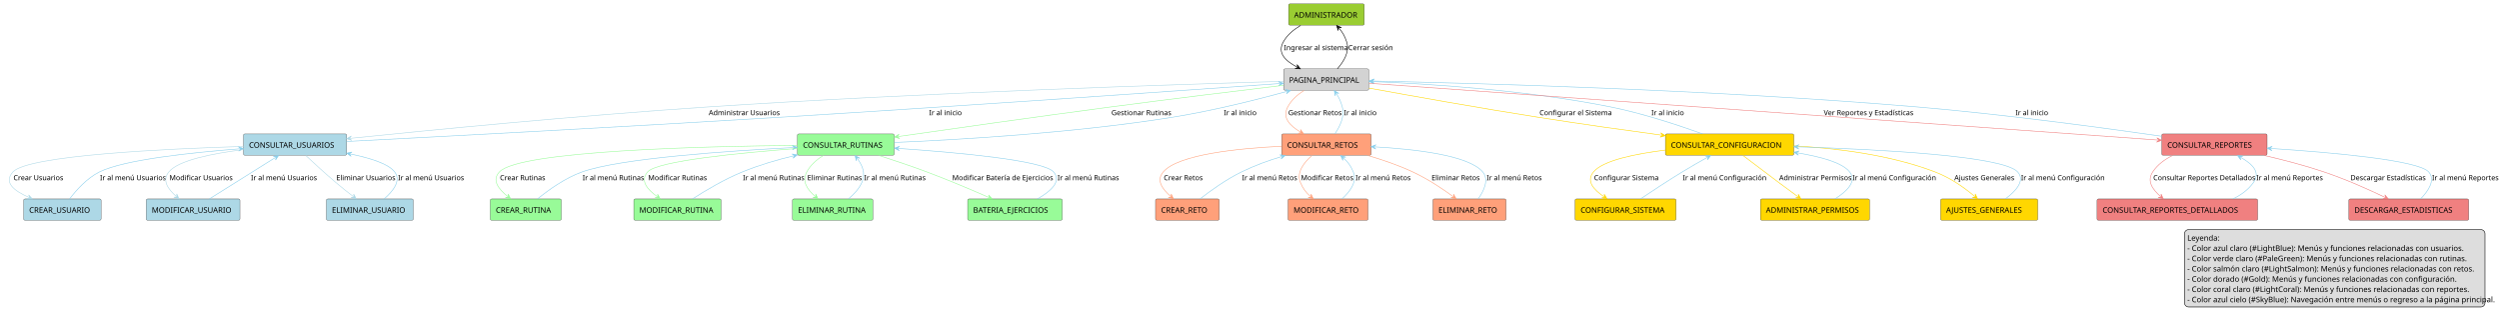
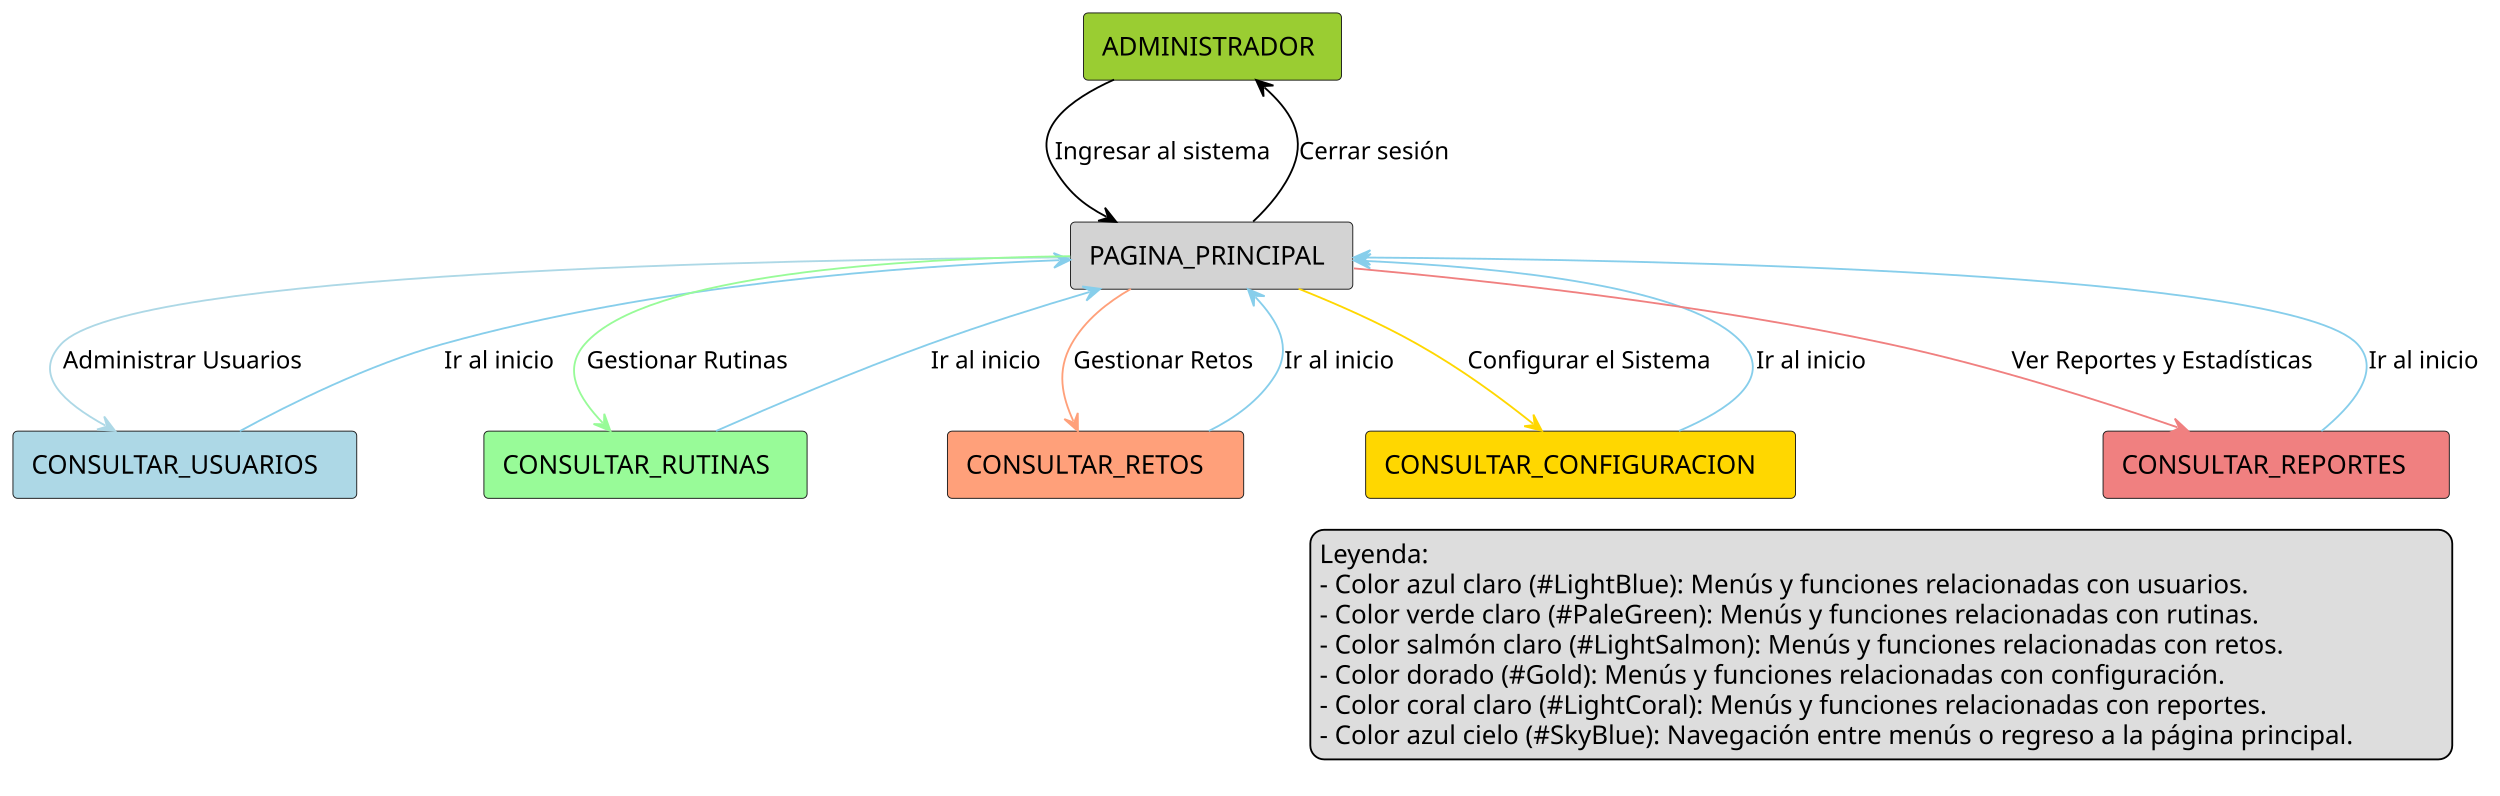
- <svg xmlns="http://www.w3.org/2000/svg" contentStyleType="text/css" height="576px" preserveAspectRatio="none" style="width:4536px;height:576px;background:#FFFFFF;" version="1.1" viewBox="0 0 4536 576" width="4536px" zoomAndPan="magnify">
+ <svg xmlns="http://www.w3.org/2000/svg" contentStyleType="text/css" height="430px" preserveAspectRatio="none" style="width:1351px;height:430px;background:#FFFFFF;" version="1.1" viewBox="0 0 1351 430" width="1351px" zoomAndPan="magnify">
  <defs />
  <g>
    <g id="elem_ADMINISTRADOR">
-       <rect fill="#9ACD32" height="38.621" rx="2.5" ry="2.5" style="stroke:#181818;stroke-width:0.5;" width="137.448" x="2338.91" y="7" />
-       <text fill="#000000" font-family="sans-serif" font-size="14" lengthAdjust="spacing" textLength="117.448" x="2348.91" y="32.107">ADMINISTRADOR</text>
+       <rect fill="#9ACD32" height="36.297" rx="2.5" ry="2.5" style="stroke:#181818;stroke-width:0.5;" width="139.438" x="585.5" y="7" />
+       <text fill="#000000" font-family="sans-serif" font-size="14" lengthAdjust="spacing" textLength="119.438" x="595.5" y="29.995">ADMINISTRADOR</text>
    </g>
    <g id="elem_PAGINA_PRINCIPAL">
-       <rect fill="#D3D3D3" height="38.621" rx="2.5" ry="2.5" style="stroke:#181818;stroke-width:0.5;" width="154.6" x="2329.91" y="125" />
-       <text fill="#000000" font-family="sans-serif" font-size="14" lengthAdjust="spacing" textLength="134.6" x="2339.91" y="150.107">PAGINA_PRINCIPAL</text>
+       <rect fill="#D3D3D3" height="36.297" rx="2.5" ry="2.5" style="stroke:#181818;stroke-width:0.5;" width="152.542" x="578.5" y="120" />
+       <text fill="#000000" font-family="sans-serif" font-size="14" lengthAdjust="spacing" textLength="132.542" x="588.5" y="142.995">PAGINA_PRINCIPAL</text>
    </g>
    <g id="elem_CONSULTAR_USUARIOS">
-       <rect fill="#ADD8E6" height="38.621" rx="2.5" ry="2.5" style="stroke:#181818;stroke-width:0.5;" width="187.255" x="441.91" y="243" />
-       <text fill="#000000" font-family="sans-serif" font-size="14" lengthAdjust="spacing" textLength="167.255" x="451.91" y="268.107">CONSULTAR_USUARIOS</text>
+       <rect fill="#ADD8E6" height="36.297" rx="2.5" ry="2.5" style="stroke:#181818;stroke-width:0.5;" width="185.778" x="7" y="233" />
+       <text fill="#000000" font-family="sans-serif" font-size="14" lengthAdjust="spacing" textLength="165.778" x="17" y="255.995">CONSULTAR_USUARIOS</text>
    </g>
    <g id="elem_CONSULTAR_RUTINAS">
-       <rect fill="#98FB98" height="38.621" rx="2.5" ry="2.5" style="stroke:#181818;stroke-width:0.5;" width="175.579" x="1447.41" y="243" />
-       <text fill="#000000" font-family="sans-serif" font-size="14" lengthAdjust="spacing" textLength="155.579" x="1457.41" y="268.107">CONSULTAR_RUTINAS</text>
+       <rect fill="#98FB98" height="36.297" rx="2.5" ry="2.5" style="stroke:#181818;stroke-width:0.5;" width="174.649" x="261.5" y="233" />
+       <text fill="#000000" font-family="sans-serif" font-size="14" lengthAdjust="spacing" textLength="154.649" x="271.5" y="255.995">CONSULTAR_RUTINAS</text>
    </g>
    <g id="elem_CONSULTAR_RETOS">
-       <rect fill="#FFA07A" height="38.621" rx="2.5" ry="2.5" style="stroke:#181818;stroke-width:0.5;" width="162.358" x="2326.41" y="243" />
-       <text fill="#000000" font-family="sans-serif" font-size="14" lengthAdjust="spacing" textLength="142.358" x="2336.41" y="268.107">CONSULTAR_RETOS</text>
+       <rect fill="#FFA07A" height="36.297" rx="2.5" ry="2.5" style="stroke:#181818;stroke-width:0.5;" width="160.089" x="512" y="233" />
+       <text fill="#000000" font-family="sans-serif" font-size="14" lengthAdjust="spacing" textLength="140.089" x="522" y="255.995">CONSULTAR_RETOS</text>
    </g>
    <g id="elem_CONSULTAR_CONFIGURACION">
-       <rect fill="#FFD700" height="38.621" rx="2.5" ry="2.5" style="stroke:#181818;stroke-width:0.5;" width="233.131" x="3022.91" y="243" />
-       <text fill="#000000" font-family="sans-serif" font-size="14" lengthAdjust="spacing" textLength="213.131" x="3032.91" y="268.107">CONSULTAR_CONFIGURACION</text>
+       <rect fill="#FFD700" height="36.297" rx="2.5" ry="2.5" style="stroke:#181818;stroke-width:0.5;" width="232.304" x="738" y="233" />
+       <text fill="#000000" font-family="sans-serif" font-size="14" lengthAdjust="spacing" textLength="212.304" x="748" y="255.995">CONSULTAR_CONFIGURACION</text>
    </g>
    <g id="elem_CONSULTAR_REPORTES">
-       <rect fill="#F08080" height="38.621" rx="2.5" ry="2.5" style="stroke:#181818;stroke-width:0.5;" width="191.144" x="3923.91" y="243" />
-       <text fill="#000000" font-family="sans-serif" font-size="14" lengthAdjust="spacing" textLength="171.144" x="3933.91" y="268.107">CONSULTAR_REPORTES</text>
-     </g>
-     <g id="elem_CREAR_USUARIO">
-       <rect fill="#ADD8E6" height="38.621" rx="2.5" ry="2.5" style="stroke:#181818;stroke-width:0.5;" width="140.579" x="42.91" y="361" />
-       <text fill="#000000" font-family="sans-serif" font-size="14" lengthAdjust="spacing" textLength="120.579" x="52.91" y="386.107">CREAR_USUARIO</text>
-     </g>
-     <g id="elem_MODIFICAR_USUARIO">
-       <rect fill="#ADD8E6" height="38.621" rx="2.5" ry="2.5" style="stroke:#181818;stroke-width:0.5;" width="170.124" x="265.41" y="361" />
-       <text fill="#000000" font-family="sans-serif" font-size="14" lengthAdjust="spacing" textLength="150.124" x="275.41" y="386.107">MODIFICAR_USUARIO</text>
-     </g>
-     <g id="elem_ELIMINAR_USUARIO">
-       <rect fill="#ADD8E6" height="38.621" rx="2.5" ry="2.5" style="stroke:#181818;stroke-width:0.5;" width="157.696" x="592.41" y="361" />
-       <text fill="#000000" font-family="sans-serif" font-size="14" lengthAdjust="spacing" textLength="137.696" x="602.41" y="386.107">ELIMINAR_USUARIO</text>
-     </g>
-     <g id="elem_CREAR_RUTINA">
-       <rect fill="#98FB98" height="38.621" rx="2.5" ry="2.5" style="stroke:#181818;stroke-width:0.5;" width="128.903" x="889.91" y="361" />
-       <text fill="#000000" font-family="sans-serif" font-size="14" lengthAdjust="spacing" textLength="108.903" x="899.91" y="386.107">CREAR_RUTINA</text>
-     </g>
-     <g id="elem_MODIFICAR_RUTINA">
-       <rect fill="#98FB98" height="38.621" rx="2.5" ry="2.5" style="stroke:#181818;stroke-width:0.5;" width="158.448" x="1150.41" y="361" />
-       <text fill="#000000" font-family="sans-serif" font-size="14" lengthAdjust="spacing" textLength="138.448" x="1160.41" y="386.107">MODIFICAR_RUTINA</text>
-     </g>
-     <g id="elem_ELIMINAR_RUTINA">
-       <rect fill="#98FB98" height="38.621" rx="2.5" ry="2.5" style="stroke:#181818;stroke-width:0.5;" width="146.02" x="1438.41" y="361" />
-       <text fill="#000000" font-family="sans-serif" font-size="14" lengthAdjust="spacing" textLength="126.02" x="1448.41" y="386.107">ELIMINAR_RUTINA</text>
-     </g>
-     <g id="elem_BATERIA_EJERCICIOS">
-       <rect fill="#98FB98" height="38.621" rx="2.5" ry="2.5" style="stroke:#181818;stroke-width:0.5;" width="171.703" x="1756.41" y="361" />
-       <text fill="#000000" font-family="sans-serif" font-size="14" lengthAdjust="spacing" textLength="151.703" x="1766.41" y="386.107">BATERIA_EJERCICIOS</text>
-     </g>
-     <g id="elem_CREAR_RETO">
-       <rect fill="#FFA07A" height="38.621" rx="2.5" ry="2.5" style="stroke:#181818;stroke-width:0.5;" width="115.683" x="2097.41" y="361" />
-       <text fill="#000000" font-family="sans-serif" font-size="14" lengthAdjust="spacing" textLength="95.683" x="2107.41" y="386.107">CREAR_RETO</text>
-     </g>
-     <g id="elem_MODIFICAR_RETO">
-       <rect fill="#FFA07A" height="38.621" rx="2.5" ry="2.5" style="stroke:#181818;stroke-width:0.5;" width="145.227" x="2337.91" y="361" />
-       <text fill="#000000" font-family="sans-serif" font-size="14" lengthAdjust="spacing" textLength="125.228" x="2347.91" y="386.107">MODIFICAR_RETO</text>
-     </g>
-     <g id="elem_ELIMINAR_RETO">
-       <rect fill="#FFA07A" height="38.621" rx="2.5" ry="2.5" style="stroke:#181818;stroke-width:0.5;" width="132.8" x="2600.91" y="361" />
-       <text fill="#000000" font-family="sans-serif" font-size="14" lengthAdjust="spacing" textLength="112.8" x="2610.91" y="386.107">ELIMINAR_RETO</text>
-     </g>
-     <g id="elem_CONFIGURAR_SISTEMA">
-       <rect fill="#FFD700" height="38.621" rx="2.5" ry="2.5" style="stroke:#181818;stroke-width:0.5;" width="183.352" x="2858.91" y="361" />
-       <text fill="#000000" font-family="sans-serif" font-size="14" lengthAdjust="spacing" textLength="163.352" x="2868.91" y="386.107">CONFIGURAR_SISTEMA</text>
-     </g>
-     <g id="elem_ADMINISTRAR_PERMISOS">
-       <rect fill="#FFD700" height="38.621" rx="2.5" ry="2.5" style="stroke:#181818;stroke-width:0.5;" width="198.138" x="3195.41" y="361" />
-       <text fill="#000000" font-family="sans-serif" font-size="14" lengthAdjust="spacing" textLength="178.138" x="3205.41" y="386.107">ADMINISTRAR_PERMISOS</text>
-     </g>
-     <g id="elem_AJUSTES_GENERALES">
-       <rect fill="#FFD700" height="38.621" rx="2.5" ry="2.5" style="stroke:#181818;stroke-width:0.5;" width="176.386" x="3522.41" y="361" />
-       <text fill="#000000" font-family="sans-serif" font-size="14" lengthAdjust="spacing" textLength="156.386" x="3532.41" y="386.107">AJUSTES_GENERALES</text>
-     </g>
-     <g id="elem_CONSULTAR_REPORTES_DETALLADOS">
-       <rect fill="#F08080" height="38.621" rx="2.5" ry="2.5" style="stroke:#181818;stroke-width:0.5;" width="291.517" x="3806.41" y="361" />
-       <text fill="#000000" font-family="sans-serif" font-size="14" lengthAdjust="spacing" textLength="271.517" x="3816.41" y="386.107">CONSULTAR_REPORTES_DETALLADOS</text>
-     </g>
-     <g id="elem_DESCARGAR_ESTADISTICAS">
-       <rect fill="#F08080" height="38.621" rx="2.5" ry="2.5" style="stroke:#181818;stroke-width:0.5;" width="217.6" x="4263.41" y="361" />
-       <text fill="#000000" font-family="sans-serif" font-size="14" lengthAdjust="spacing" textLength="197.6" x="4273.41" y="386.107">DESCARGAR_ESTADISTICAS</text>
+       <rect fill="#F08080" height="36.297" rx="2.5" ry="2.5" style="stroke:#181818;stroke-width:0.5;" width="187.105" x="1136.5" y="233" />
+       <text fill="#000000" font-family="sans-serif" font-size="14" lengthAdjust="spacing" textLength="167.105" x="1146.5" y="255.995">CONSULTAR_REPORTES</text>
    </g>
    <g id="link_ADMINISTRADOR_PAGINA_PRINCIPAL">
-       <path d="M2360.76,46.16 C2348.35,53.52 2336.46,63.32 2329.41,76 C2318.23,96.11 2332.63,110.228 2355.02,122.108 " fill="none" id="ADMINISTRADOR-to-PAGINA_PRINCIPAL" style="stroke:#000000;stroke-width:1.0;" />
-       <polygon fill="#000000" points="2360.32,124.92,2354.245,117.168,2355.903,122.576,2350.495,124.235,2360.32,124.92" style="stroke:#000000;stroke-width:1.0;" />
-       <text fill="#000000" font-family="sans-serif" font-size="13" lengthAdjust="spacing" textLength="109.821" x="2330.41" y="91.028">Ingresar al sistema</text>
+       <path d="M602.02,43.02 C577.85,53.89 556.99,69.75 569,90 C576.81,103.17 584.444,110.108 597.954,117.178 " fill="none" id="ADMINISTRADOR-to-PAGINA_PRINCIPAL" style="stroke:#000000;stroke-width:1;" />
+       <polygon fill="#000000" points="603.27,119.96,597.151,112.243,598.84,117.642,593.441,119.331,603.27,119.96" style="stroke:#000000;stroke-width:1;" />
+       <text fill="#000000" font-family="sans-serif" font-size="13" lengthAdjust="spacing" textLength="124.478" x="570" y="86.067">Ingresar al sistema</text>
    </g>
    <g id="link_PAGINA_PRINCIPAL_ADMINISTRADOR">
-       <path d="M2427.51,124.83 C2439.1,111.72 2450.32,93.47 2444.41,76 C2440.68,64.96 2437.229,59.021 2430.048,50.621 " fill="none" id="PAGINA_PRINCIPAL-to-ADMINISTRADOR" style="stroke:#000000;stroke-width:1.0;" />
-       <polygon fill="#000000" points="2426.15,46.06,2428.957,55.5,2429.399,49.861,2435.038,50.302,2426.15,46.06" style="stroke:#000000;stroke-width:1.0;" />
-       <text fill="#000000" font-family="sans-serif" font-size="13" lengthAdjust="spacing" textLength="78.025" x="2447.41" y="91.028">Cerrar sesión</text>
+       <path d="M677.2,119.73 C685.72,111.72 694.48,101.44 699,90 C705.84,72.69 697.003,59.437 683.263,47.217 " fill="none" id="PAGINA_PRINCIPAL-to-ADMINISTRADOR" style="stroke:#000000;stroke-width:1;" />
+       <polygon fill="#000000" points="678.78,43.23,682.847,52.2,682.516,46.553,688.163,46.222,678.78,43.23" style="stroke:#000000;stroke-width:1;" />
+       <text fill="#000000" font-family="sans-serif" font-size="13" lengthAdjust="spacing" textLength="86.557" x="702" y="86.067">Cerrar sesión</text>
    </g>
    <g id="link_PAGINA_PRINCIPAL_CONSULTAR_USUARIOS">
-       <path d="M2329.81,147.61 C2147.44,152.84 1677.42,167.9 1285.41,194 C1048.82,209.75 776.969,236.457 635.099,251.037 " fill="none" id="PAGINA_PRINCIPAL-to-CONSULTAR_USUARIOS" style="stroke:#ADD8E6;stroke-width:1.0;" />
-       <polygon fill="#ADD8E6" points="629.13,251.65,638.492,254.709,634.104,251.139,637.674,246.751,629.13,251.65" style="stroke:#ADD8E6;stroke-width:1.0;" />
-       <text fill="#000000" font-family="sans-serif" font-size="13" lengthAdjust="spacing" textLength="120.644" x="1286.41" y="209.028">Administrar Usuarios</text>
+       <path d="M578.4,139.1 C420.27,140.1 69.38,146.77 33,186 C17.58,202.63 34.217,217.461 56.997,230.031 " fill="none" id="PAGINA_PRINCIPAL-to-CONSULTAR_USUARIOS" style="stroke:#ADD8E6;stroke-width:1;" />
+       <polygon fill="#ADD8E6" points="62.25,232.93,56.303,225.08,57.872,230.514,52.438,232.084,62.25,232.93" style="stroke:#ADD8E6;stroke-width:1;" />
+       <text fill="#000000" font-family="sans-serif" font-size="13" lengthAdjust="spacing" textLength="136.106" x="34" y="199.067">Administrar Usuarios</text>
    </g>
    <g id="link_CONSULTAR_USUARIOS_PAGINA_PRINCIPAL">
-       <path d="M629.1,256.69 C789.39,248.39 1126.55,230.54 1411.41,213 C1753.71,191.93 2155.925,163.528 2323.645,151.528 " fill="none" id="CONSULTAR_USUARIOS-to-PAGINA_PRINCIPAL" style="stroke:#87CEEB;stroke-width:1.0;" />
-       <polygon fill="#87CEEB" points="2329.63,151.1,2320.367,147.752,2324.643,151.457,2320.938,155.732,2329.63,151.1" style="stroke:#87CEEB;stroke-width:1.0;" />
-       <text fill="#000000" font-family="sans-serif" font-size="13" lengthAdjust="spacing" textLength="54.907" x="1686.41" y="209.028">Ir al inicio</text>
+       <path d="M129.58,233 C157.02,218.06 199.46,197.03 239,186 C354.52,153.78 487.944,143.796 572.464,140.606 " fill="none" id="CONSULTAR_USUARIOS-to-PAGINA_PRINCIPAL" style="stroke:#87CEEB;stroke-width:1;" />
+       <polygon fill="#87CEEB" points="578.46,140.38,569.316,136.722,573.464,140.569,569.617,144.717,578.46,140.38" style="stroke:#87CEEB;stroke-width:1;" />
+       <text fill="#000000" font-family="sans-serif" font-size="13" lengthAdjust="spacing" textLength="63.197" x="240" y="199.067">Ir al inicio</text>
    </g>
    <g id="link_PAGINA_PRINCIPAL_CONSULTAR_RUTINAS">
-       <path d="M2329.84,154.75 C2250.91,164.25 2125.08,179.64 2016.41,194 C1879.1,212.15 1725.919,233.944 1629.509,247.844 " fill="none" id="PAGINA_PRINCIPAL-to-CONSULTAR_RUTINAS" style="stroke:#98FB98;stroke-width:1.0;" />
-       <polygon fill="#98FB98" points="1623.57,248.7,1633.049,251.375,1628.519,247.987,1631.907,243.457,1623.57,248.7" style="stroke:#98FB98;stroke-width:1.0;" />
-       <text fill="#000000" font-family="sans-serif" font-size="13" lengthAdjust="spacing" textLength="104.051" x="2017.41" y="209.028">Gestionar Rutinas</text>
+       <path d="M578.34,138.44 C489,139.61 349.32,147.75 316,186 C303.85,199.95 312.643,214.814 325.713,228.544 " fill="none" id="PAGINA_PRINCIPAL-to-CONSULTAR_RUTINAS" style="stroke:#98FB98;stroke-width:1;" />
+       <polygon fill="#98FB98" points="329.85,232.89,326.542,223.613,326.403,229.268,320.747,229.129,329.85,232.89" style="stroke:#98FB98;stroke-width:1;" />
+       <text fill="#000000" font-family="sans-serif" font-size="13" lengthAdjust="spacing" textLength="116.149" x="317" y="199.067">Gestionar Rutinas</text>
    </g>
    <g id="link_CONSULTAR_RUTINAS_PAGINA_PRINCIPAL">
-       <path d="M1623.53,258.5 C1739.47,253.59 1949.28,241.37 2126.41,213 C2201.47,200.98 2280.313,181.135 2336.903,165.635 " fill="none" id="CONSULTAR_RUTINAS-to-PAGINA_PRINCIPAL" style="stroke:#87CEEB;stroke-width:1.0;" />
-       <polygon fill="#87CEEB" points="2342.69,164.05,2332.953,162.57,2337.868,165.371,2335.066,170.285,2342.69,164.05" style="stroke:#87CEEB;stroke-width:1.0;" />
-       <text fill="#000000" font-family="sans-serif" font-size="13" lengthAdjust="spacing" textLength="54.907" x="2221.41" y="209.028">Ir al inicio</text>
+       <path d="M386.95,232.9 C417.66,219.36 462.2,200.4 502,186 C532.18,175.08 560.516,166.152 588.846,157.772 " fill="none" id="CONSULTAR_RUTINAS-to-PAGINA_PRINCIPAL" style="stroke:#87CEEB;stroke-width:1;" />
+       <polygon fill="#87CEEB" points="594.6,156.07,584.835,154.787,589.805,157.488,587.104,162.459,594.6,156.07" style="stroke:#87CEEB;stroke-width:1;" />
+       <text fill="#000000" font-family="sans-serif" font-size="13" lengthAdjust="spacing" textLength="63.197" x="503" y="199.067">Ir al inicio</text>
    </g>
    <g id="link_PAGINA_PRINCIPAL_CONSULTAR_RETOS">
-       <path d="M2366.91,164.16 C2355.25,171.67 2343.93,181.56 2337.41,194 C2327.15,213.59 2340.552,227.762 2361.132,239.901 " fill="none" id="PAGINA_PRINCIPAL-to-CONSULTAR_RETOS" style="stroke:#FFA07A;stroke-width:1.0;" />
-       <polygon fill="#FFA07A" points="2366.3,242.95,2360.581,234.932,2361.994,240.41,2356.516,241.822,2366.3,242.95" style="stroke:#FFA07A;stroke-width:1.0;" />
-       <text fill="#000000" font-family="sans-serif" font-size="13" lengthAdjust="spacing" textLength="93.933" x="2338.41" y="209.028">Gestionar Retos</text>
+       <path d="M611.14,156.11 C598.49,163.34 586.18,173.13 579,186 C570.89,200.56 573.894,214.039 580.034,227.529 " fill="none" id="PAGINA_PRINCIPAL-to-CONSULTAR_RETOS" style="stroke:#FFA07A;stroke-width:1;" />
+       <polygon fill="#FFA07A" points="582.52,232.99,582.432,223.142,580.449,228.439,575.151,226.456,582.52,232.99" style="stroke:#FFA07A;stroke-width:1;" />
+       <text fill="#000000" font-family="sans-serif" font-size="13" lengthAdjust="spacing" textLength="104.044" x="580" y="199.067">Gestionar Retos</text>
    </g>
    <g id="link_CONSULTAR_RETOS_PAGINA_PRINCIPAL">
-       <path d="M2423,242.8 C2432.18,229.52 2441.13,211.09 2436.41,194 C2433.49,183.41 2430.902,177.79 2425.172,169.21 " fill="none" id="CONSULTAR_RETOS-to-PAGINA_PRINCIPAL" style="stroke:#87CEEB;stroke-width:1.0;" />
-       <polygon fill="#87CEEB" points="2421.84,164.22,2423.512,173.926,2424.617,168.378,2430.165,169.483,2421.84,164.22" style="stroke:#87CEEB;stroke-width:1.0;" />
-       <text fill="#000000" font-family="sans-serif" font-size="13" lengthAdjust="spacing" textLength="54.907" x="2439.41" y="209.028">Ir al inicio</text>
+       <path d="M653.22,232.9 C667.34,225.96 680.65,216.32 689,203 C698.62,187.65 690.769,173.692 678.459,160.592 " fill="none" id="CONSULTAR_RETOS-to-PAGINA_PRINCIPAL" style="stroke:#87CEEB;stroke-width:1;" />
+       <polygon fill="#87CEEB" points="674.35,156.22,677.598,165.518,677.774,159.864,683.428,160.04,674.35,156.22" style="stroke:#87CEEB;stroke-width:1;" />
+       <text fill="#000000" font-family="sans-serif" font-size="13" lengthAdjust="spacing" textLength="63.197" x="694" y="199.067">Ir al inicio</text>
    </g>
    <g id="link_PAGINA_PRINCIPAL_CONSULTAR_CONFIGURACION">
-       <path d="M2484.91,159.85 C2562.76,174.07 2686.22,196.12 2793.41,213 C2869.66,225.01 2949.644,236.255 3016.804,245.345 " fill="none" id="PAGINA_PRINCIPAL-to-CONSULTAR_CONFIGURACION" style="stroke:#FFD700;stroke-width:1.0;" />
-       <polygon fill="#FFD700" points="3022.75,246.15,3014.368,240.979,3017.795,245.479,3013.295,248.907,3022.75,246.15" style="stroke:#FFD700;stroke-width:1.0;" />
-       <text fill="#000000" font-family="sans-serif" font-size="13" lengthAdjust="spacing" textLength="124.998" x="2794.41" y="209.028">Configurar el Sistema</text>
+       <path d="M701.76,156.04 C722.01,164.12 745.69,174.51 766,186 C790.34,199.76 811.261,215.256 828.531,229.046 " fill="none" id="PAGINA_PRINCIPAL-to-CONSULTAR_CONFIGURACION" style="stroke:#FFD700;stroke-width:1;" />
+       <polygon fill="#FFD700" points="833.22,232.79,828.683,224.048,829.313,229.67,823.691,230.3,833.22,232.79" style="stroke:#FFD700;stroke-width:1;" />
+       <text fill="#000000" font-family="sans-serif" font-size="13" lengthAdjust="spacing" textLength="140.842" x="793" y="199.067">Configurar el Sistema</text>
    </g>
    <g id="link_CONSULTAR_CONFIGURACION_PAGINA_PRINCIPAL">
-       <path d="M3090.42,242.96 C3047.13,227.36 2981.96,205.76 2923.41,194 C2769.92,163.16 2592.695,152.081 2491.075,147.991 " fill="none" id="CONSULTAR_CONFIGURACION-to-PAGINA_PRINCIPAL" style="stroke:#87CEEB;stroke-width:1.0;" />
-       <polygon fill="#87CEEB" points="2485.08,147.75,2493.912,152.109,2490.076,147.951,2494.234,144.115,2485.08,147.75" style="stroke:#87CEEB;stroke-width:1.0;" />
-       <text fill="#000000" font-family="sans-serif" font-size="13" lengthAdjust="spacing" textLength="54.907" x="2997.41" y="209.028">Ir al inicio</text>
+       <path d="M907.3,232.88 C934.24,221.43 958.14,205 942,186 C915.48,154.78 813.284,144.54 737.604,141.01 " fill="none" id="CONSULTAR_CONFIGURACION-to-PAGINA_PRINCIPAL" style="stroke:#87CEEB;stroke-width:1;" />
+       <polygon fill="#87CEEB" points="731.61,140.73,740.414,145.145,736.605,140.963,740.787,137.154,731.61,140.73" style="stroke:#87CEEB;stroke-width:1;" />
+       <text fill="#000000" font-family="sans-serif" font-size="13" lengthAdjust="spacing" textLength="63.197" x="949" y="199.067">Ir al inicio</text>
    </g>
    <g id="link_PAGINA_PRINCIPAL_CONSULTAR_REPORTES">
-       <path d="M2485.16,151.09 C2752.13,170.31 3625.086,233.119 3917.706,254.179 " fill="none" id="PAGINA_PRINCIPAL-to-CONSULTAR_REPORTES" style="stroke:#F08080;stroke-width:1.0;" />
-       <polygon fill="#F08080" points="3923.69,254.61,3915,249.974,3918.703,254.251,3914.426,257.954,3923.69,254.61" style="stroke:#F08080;stroke-width:1.0;" />
-       <text fill="#000000" font-family="sans-serif" font-size="13" lengthAdjust="spacing" textLength="160.399" x="3310.41" y="209.028">Ver Reportes y Estadísticas</text>
+       <path d="M731.7,145.04 C806.2,151.8 922.21,164.69 1021,186 C1077.38,198.16 1134.818,216.483 1176.788,230.963 " fill="none" id="PAGINA_PRINCIPAL-to-CONSULTAR_REPORTES" style="stroke:#F08080;stroke-width:1;" />
+       <polygon fill="#F08080" points="1182.46,232.92,1175.257,226.203,1177.733,231.289,1172.648,233.766,1182.46,232.92" style="stroke:#F08080;stroke-width:1;" />
+       <text fill="#000000" font-family="sans-serif" font-size="13" lengthAdjust="spacing" textLength="178.058" x="1087" y="199.067">Ver Reportes y Estadísticas</text>
    </g>
    <g id="link_CONSULTAR_REPORTES_PAGINA_PRINCIPAL">
-       <path d="M3923.57,247.19 C3815.8,231.65 3635.45,207.26 3479.41,194 C3107.91,162.43 2668.129,150.704 2491.229,147.035 " fill="none" id="CONSULTAR_REPORTES-to-PAGINA_PRINCIPAL" style="stroke:#87CEEB;stroke-width:1.0;" />
-       <polygon fill="#87CEEB" points="2485.23,146.91,2494.145,151.096,2490.229,147.014,2494.311,143.097,2485.23,146.91" style="stroke:#87CEEB;stroke-width:1.0;" />
-       <text fill="#000000" font-family="sans-serif" font-size="13" lengthAdjust="spacing" textLength="54.907" x="3658.41" y="209.028">Ir al inicio</text>
+       <path d="M1254.47,232.98 C1270.97,219.48 1287.47,200.54 1274,186 C1237.82,146.97 895.05,140.23 737.53,139.17 " fill="none" id="CONSULTAR_REPORTES-to-PAGINA_PRINCIPAL" style="stroke:#87CEEB;stroke-width:1;" />
+       <polygon fill="#87CEEB" points="731.53,139.13,740.503,143.19,736.53,139.164,740.557,135.191,731.53,139.13" style="stroke:#87CEEB;stroke-width:1;" />
+       <text fill="#000000" font-family="sans-serif" font-size="13" lengthAdjust="spacing" textLength="63.197" x="1280" y="199.067">Ir al inicio</text>
    </g>
-     <g id="link_CONSULTAR_USUARIOS_CREAR_USUARIO">
-       <path d="M441.82,265.68 C301.75,269.94 50.96,281.72 23.41,312 C6,331.14 25.233,346.123 53.133,358.463 " fill="none" id="CONSULTAR_USUARIOS-to-CREAR_USUARIO" style="stroke:#ADD8E6;stroke-width:1.0;" />
-       <polygon fill="#ADD8E6" points="58.62,360.89,52.007,353.591,54.047,358.868,48.771,360.908,58.62,360.89" style="stroke:#ADD8E6;stroke-width:1.0;" />
-       <text fill="#000000" font-family="sans-serif" font-size="13" lengthAdjust="spacing" textLength="87.414" x="24.41" y="327.028">Crear Usuarios</text>
-     </g>
-     <g id="link_CREAR_USUARIO_CONSULTAR_USUARIOS">
-       <path d="M126.24,360.99 C138.29,345.18 157.8,323.27 180.41,312 C224.95,289.8 346.508,276.863 435.898,269.943 " fill="none" id="CREAR_USUARIO-to-CONSULTAR_USUARIOS" style="stroke:#87CEEB;stroke-width:1.0;" />
-       <polygon fill="#87CEEB" points="441.88,269.48,432.598,266.187,436.895,269.866,433.216,274.163,441.88,269.48" style="stroke:#87CEEB;stroke-width:1.0;" />
-       <text fill="#000000" font-family="sans-serif" font-size="13" lengthAdjust="spacing" textLength="112.709" x="181.41" y="327.028">Ir al menú Usuarios</text>
-     </g>
-     <g id="link_CONSULTAR_USUARIOS_MODIFICAR_USUARIO">
-       <path d="M441.87,271.48 C386.42,278.37 323.68,290.69 306.41,312 C293.82,327.54 304.514,342.818 320.394,356.779 " fill="none" id="CONSULTAR_USUARIOS-to-MODIFICAR_USUARIO" style="stroke:#ADD8E6;stroke-width:1.0;" />
-       <polygon fill="#ADD8E6" points="324.9,360.74,320.781,351.794,321.145,357.439,315.5,357.802,324.9,360.74" style="stroke:#ADD8E6;stroke-width:1.0;" />
-       <text fill="#000000" font-family="sans-serif" font-size="13" lengthAdjust="spacing" textLength="107.644" x="307.41" y="327.028">Modificar Usuarios</text>
-     </g>
-     <g id="link_MODIFICAR_USUARIO_CONSULTAR_USUARIOS">
-       <path d="M380.06,360.91 C414.55,339.28 466.086,306.967 500.606,285.327 " fill="none" id="MODIFICAR_USUARIO-to-CONSULTAR_USUARIOS" style="stroke:#87CEEB;stroke-width:1.0;" />
-       <polygon fill="#87CEEB" points="505.69,282.14,495.94,283.531,501.454,284.796,500.189,290.309,505.69,282.14" style="stroke:#87CEEB;stroke-width:1.0;" />
-       <text fill="#000000" font-family="sans-serif" font-size="13" lengthAdjust="spacing" textLength="112.709" x="455.41" y="327.028">Ir al menú Usuarios</text>
-     </g>
-     <g id="link_CONSULTAR_USUARIOS_ELIMINAR_USUARIO">
-       <path d="M555.15,282.25 C569.85,296.04 590.55,315.06 609.41,331 C621.41,341.14 630.396,348.299 641.876,357.139 " fill="none" id="CONSULTAR_USUARIOS-to-ELIMINAR_USUARIO" style="stroke:#ADD8E6;stroke-width:1.0;" />
-       <polygon fill="#ADD8E6" points="646.63,360.8,641.94,352.14,642.668,357.749,637.059,358.478,646.63,360.8" style="stroke:#ADD8E6;stroke-width:1.0;" />
-       <text fill="#000000" font-family="sans-serif" font-size="13" lengthAdjust="spacing" textLength="101.861" x="610.41" y="327.028">Eliminar Usuarios</text>
-     </g>
-     <g id="link_ELIMINAR_USUARIO_CONSULTAR_USUARIOS">
-       <path d="M697.14,361 C713.19,347.17 728.67,327.98 716.41,312 C705.02,297.16 673.213,287.096 635.163,279.156 " fill="none" id="ELIMINAR_USUARIO-to-CONSULTAR_USUARIOS" style="stroke:#87CEEB;stroke-width:1.0;" />
-       <polygon fill="#87CEEB" points="629.29,277.93,637.283,283.684,634.185,278.951,638.917,275.853,629.29,277.93" style="stroke:#87CEEB;stroke-width:1.0;" />
-       <text fill="#000000" font-family="sans-serif" font-size="13" lengthAdjust="spacing" textLength="112.709" x="722.41" y="327.028">Ir al menú Usuarios</text>
-     </g>
-     <g id="link_CONSULTAR_RUTINAS_CREAR_RUTINA">
-       <path d="M1447.36,263.81 C1282.91,265.32 942.38,273.15 906.41,312 C892.34,327.19 904.618,342.885 922.138,357.005 " fill="none" id="CONSULTAR_RUTINAS-to-CREAR_RUTINA" style="stroke:#98FB98;stroke-width:1.0;" />
-       <polygon fill="#98FB98" points="926.81,360.77,922.313,352.008,922.917,357.632,917.293,358.237,926.81,360.77" style="stroke:#98FB98;stroke-width:1.0;" />
-       <text fill="#000000" font-family="sans-serif" font-size="13" lengthAdjust="spacing" textLength="80.196" x="907.41" y="327.028">Crear Rutinas</text>
-     </g>
-     <g id="link_CREAR_RUTINA_CONSULTAR_RUTINAS">
-       <path d="M975.8,360.81 C995.35,344.9 1025.81,322.92 1056.41,312 C1126.18,287.1 1322.978,273.737 1441.128,267.687 " fill="none" id="CREAR_RUTINA-to-CONSULTAR_RUTINAS" style="stroke:#87CEEB;stroke-width:1.0;" />
-       <polygon fill="#87CEEB" points="1447.12,267.38,1437.927,263.846,1442.127,267.636,1438.336,271.835,1447.12,267.38" style="stroke:#87CEEB;stroke-width:1.0;" />
-       <text fill="#000000" font-family="sans-serif" font-size="13" lengthAdjust="spacing" textLength="105.492" x="1057.41" y="327.028">Ir al menú Rutinas</text>
-     </g>
-     <g id="link_CONSULTAR_RUTINAS_MODIFICAR_RUTINA">
-       <path d="M1447.24,269.38 C1346.47,277.01 1193.08,291.79 1175.41,312 C1161.38,328.04 1174.674,343.536 1193.624,357.286 " fill="none" id="CONSULTAR_RUTINAS-to-MODIFICAR_RUTINA" style="stroke:#98FB98;stroke-width:1.0;" />
-       <polygon fill="#98FB98" points="1198.48,360.81,1193.545,352.287,1194.433,357.874,1188.846,358.762,1198.48,360.81" style="stroke:#98FB98;stroke-width:1.0;" />
-       <text fill="#000000" font-family="sans-serif" font-size="13" lengthAdjust="spacing" textLength="100.426" x="1176.41" y="327.028">Modificar Rutinas</text>
-     </g>
-     <g id="link_MODIFICAR_RUTINA_CONSULTAR_RUTINAS">
-       <path d="M1256.95,360.92 C1280.2,345.93 1314.83,325.24 1347.41,312 C1379.11,299.12 1409.387,290.237 1441.437,282.507 " fill="none" id="MODIFICAR_RUTINA-to-CONSULTAR_RUTINAS" style="stroke:#87CEEB;stroke-width:1.0;" />
-       <polygon fill="#87CEEB" points="1447.27,281.1,1437.583,279.322,1442.409,282.272,1439.459,287.099,1447.27,281.1" style="stroke:#87CEEB;stroke-width:1.0;" />
-       <text fill="#000000" font-family="sans-serif" font-size="13" lengthAdjust="spacing" textLength="105.492" x="1348.41" y="327.028">Ir al menú Rutinas</text>
-     </g>
-     <g id="link_CONSULTAR_RUTINAS_ELIMINAR_RUTINA">
-       <path d="M1494.34,282.04 C1482.52,289.55 1471.03,299.46 1464.41,312 C1455.21,329.43 1465.047,343.761 1480.257,356.881 " fill="none" id="CONSULTAR_RUTINAS-to-ELIMINAR_RUTINA" style="stroke:#98FB98;stroke-width:1.0;" />
-       <polygon fill="#98FB98" points="1484.8,360.8,1480.598,351.893,1481.014,357.534,1475.372,357.95,1484.8,360.8" style="stroke:#98FB98;stroke-width:1.0;" />
-       <text fill="#000000" font-family="sans-serif" font-size="13" lengthAdjust="spacing" textLength="94.644" x="1465.41" y="327.028">Eliminar Rutinas</text>
-     </g>
-     <g id="link_ELIMINAR_RUTINA_CONSULTAR_RUTINAS">
-       <path d="M1540.03,360.83 C1549.64,352.9 1559.23,342.76 1564.41,331 C1571.66,314.54 1565.695,300.566 1555.665,286.986 " fill="none" id="ELIMINAR_RUTINA-to-CONSULTAR_RUTINAS" style="stroke:#87CEEB;stroke-width:1.0;" />
-       <polygon fill="#87CEEB" points="1552.1,282.16,1554.229,291.776,1555.071,286.182,1560.665,287.023,1552.1,282.16" style="stroke:#87CEEB;stroke-width:1.0;" />
-       <text fill="#000000" font-family="sans-serif" font-size="13" lengthAdjust="spacing" textLength="105.492" x="1568.41" y="327.028">Ir al menú Rutinas</text>
-     </g>
-     <g id="link_CONSULTAR_RUTINAS_BATERIA_EJERCICIOS">
-       <path d="M1595.16,282.01 C1622.01,290.63 1653.98,301.33 1682.41,312 C1723.2,327.3 1763.428,344.425 1795.517,358.535 " fill="none" id="CONSULTAR_RUTINAS-to-BATERIA_EJERCICIOS" style="stroke:#98FB98;stroke-width:1.0;" />
-       <polygon fill="#98FB98" points="1801.01,360.95,1794.381,353.666,1796.433,358.938,1791.161,360.989,1801.01,360.95" style="stroke:#98FB98;stroke-width:1.0;" />
-       <text fill="#000000" font-family="sans-serif" font-size="13" lengthAdjust="spacing" textLength="175.57" x="1728.41" y="327.028">Modificar Batería de Ejercicios</text>
-     </g>
-     <g id="link_BATERIA_EJERCICIOS_CONSULTAR_RUTINAS">
-       <path d="M1882.87,360.99 C1906.1,347.87 1927.85,329.56 1912.41,312 C1893.62,290.63 1734.966,276.452 1629.556,269.202 " fill="none" id="BATERIA_EJERCICIOS-to-CONSULTAR_RUTINAS" style="stroke:#87CEEB;stroke-width:1.0;" />
-       <polygon fill="#87CEEB" points="1623.57,268.79,1632.274,273.398,1628.558,269.133,1632.823,265.417,1623.57,268.79" style="stroke:#87CEEB;stroke-width:1.0;" />
-       <text fill="#000000" font-family="sans-serif" font-size="13" lengthAdjust="spacing" textLength="105.492" x="1919.41" y="327.028">Ir al menú Rutinas</text>
-     </g>
-     <g id="link_CONSULTAR_RETOS_CREAR_RETO">
-       <path d="M2326.23,265.4 C2248.29,269.14 2138.51,280.1 2111.41,312 C2098.37,327.35 2109.401,342.843 2125.511,356.913 " fill="none" id="CONSULTAR_RETOS-to-CREAR_RETO" style="stroke:#FFA07A;stroke-width:1.0;" />
-       <polygon fill="#FFA07A" points="2130.03,360.86,2125.883,351.927,2126.264,357.571,2120.62,357.952,2130.03,360.86" style="stroke:#FFA07A;stroke-width:1.0;" />
-       <text fill="#000000" font-family="sans-serif" font-size="13" lengthAdjust="spacing" textLength="70.078" x="2112.41" y="327.028">Crear Retos</text>
-     </g>
-     <g id="link_CREAR_RETO_CONSULTAR_RETOS">
-       <path d="M2178.35,360.76 C2197.47,345.88 2225.93,325.41 2253.41,312 C2278.35,299.83 2301.281,291.538 2327.081,283.828 " fill="none" id="CREAR_RETO-to-CONSULTAR_RETOS" style="stroke:#87CEEB;stroke-width:1.0;" />
-       <polygon fill="#87CEEB" points="2332.83,282.11,2323.061,280.854,2328.039,283.542,2325.352,288.519,2332.83,282.11" style="stroke:#87CEEB;stroke-width:1.0;" />
-       <text fill="#000000" font-family="sans-serif" font-size="13" lengthAdjust="spacing" textLength="95.374" x="2254.41" y="327.028">Ir al menú Retos</text>
-     </g>
-     <g id="link_CONSULTAR_RETOS_MODIFICAR_RETO">
-       <path d="M2381.44,282.02 C2366.78,294.92 2352.79,312.98 2360.41,331 C2365.36,342.69 2370.131,349.014 2379.381,357.054 " fill="none" id="CONSULTAR_RETOS-to-MODIFICAR_RETO" style="stroke:#FFA07A;stroke-width:1.0;" />
-       <polygon fill="#FFA07A" points="2383.91,360.99,2379.741,352.067,2380.136,357.71,2374.493,358.105,2383.91,360.99" style="stroke:#FFA07A;stroke-width:1.0;" />
-       <text fill="#000000" font-family="sans-serif" font-size="13" lengthAdjust="spacing" textLength="90.308" x="2361.41" y="327.028">Modificar Retos</text>
-     </g>
-     <g id="link_MODIFICAR_RETO_CONSULTAR_RETOS">
-       <path d="M2435.84,360.93 C2450.19,348 2463.89,329.93 2456.41,312 C2451.57,300.4 2446.948,294.143 2437.878,286.093 " fill="none" id="MODIFICAR_RETO-to-CONSULTAR_RETOS" style="stroke:#87CEEB;stroke-width:1.0;" />
-       <polygon fill="#87CEEB" points="2433.39,282.11,2437.466,291.076,2437.13,285.429,2442.776,285.093,2433.39,282.11" style="stroke:#87CEEB;stroke-width:1.0;" />
-       <text fill="#000000" font-family="sans-serif" font-size="13" lengthAdjust="spacing" textLength="95.374" x="2460.41" y="327.028">Ir al menú Retos</text>
-     </g>
-     <g id="link_CONSULTAR_RETOS_ELIMINAR_RETO">
-       <path d="M2482.5,282.05 C2509,289.79 2538.6,299.85 2564.41,312 C2593.04,325.47 2618.159,342.372 2638.339,357.232 " fill="none" id="CONSULTAR_RETOS-to-ELIMINAR_RETO" style="stroke:#FFA07A;stroke-width:1.0;" />
-       <polygon fill="#FFA07A" points="2643.17,360.79,2638.295,352.233,2639.144,357.825,2633.551,358.674,2643.17,360.79" style="stroke:#FFA07A;stroke-width:1.0;" />
-       <text fill="#000000" font-family="sans-serif" font-size="13" lengthAdjust="spacing" textLength="84.525" x="2598.41" y="327.028">Eliminar Retos</text>
-     </g>
-     <g id="link_ELIMINAR_RETO_CONSULTAR_RETOS">
-       <path d="M2683.17,360.81 C2693.54,346.16 2703.2,325.97 2691.41,312 C2665.85,281.7 2569.06,270.673 2494.48,266.403 " fill="none" id="ELIMINAR_RETO-to-CONSULTAR_RETOS" style="stroke:#87CEEB;stroke-width:1.0;" />
-       <polygon fill="#87CEEB" points="2488.49,266.06,2497.247,270.568,2493.482,266.346,2497.704,262.581,2488.49,266.06" style="stroke:#87CEEB;stroke-width:1.0;" />
-       <text fill="#000000" font-family="sans-serif" font-size="13" lengthAdjust="spacing" textLength="95.374" x="2698.41" y="327.028">Ir al menú Retos</text>
-     </g>
-     <g id="link_CONSULTAR_CONFIGURACION_CONFIGURAR_SISTEMA">
-       <path d="M3022.84,272.32 C2967.41,279.19 2909.52,291.2 2892.41,312 C2878.67,328.7 2892.343,343.95 2912.053,357.39 " fill="none" id="CONSULTAR_CONFIGURACION-to-CONFIGURAR_SISTEMA" style="stroke:#FFD700;stroke-width:1.0;" />
-       <polygon fill="#FFD700" points="2917.01,360.77,2911.828,352.395,2912.879,357.953,2907.321,359.004,2917.01,360.77" style="stroke:#FFD700;stroke-width:1.0;" />
-       <text fill="#000000" font-family="sans-serif" font-size="13" lengthAdjust="spacing" textLength="111.268" x="2893.41" y="327.028">Configurar Sistema</text>
-     </g>
-     <g id="link_CONFIGURAR_SISTEMA_CONSULTAR_CONFIGURACION">
-       <path d="M2977.64,360.95 C2998.22,347.1 3027.3,327.9 3053.41,312 C3070.25,301.75 3084.063,293.83 3099.963,285.01 " fill="none" id="CONFIGURAR_SISTEMA-to-CONSULTAR_CONFIGURACION" style="stroke:#87CEEB;stroke-width:1.0;" />
-       <polygon fill="#87CEEB" points="3105.21,282.1,3095.399,282.968,3100.838,284.525,3099.28,289.964,3105.21,282.1" style="stroke:#87CEEB;stroke-width:1.0;" />
-       <text fill="#000000" font-family="sans-serif" font-size="13" lengthAdjust="spacing" textLength="141.629" x="3054.41" y="327.028">Ir al menú Configuración</text>
-     </g>
-     <g id="link_CONSULTAR_CONFIGURACION_ADMINISTRAR_PERMISOS">
-       <path d="M3163.89,282.22 C3181.73,295.83 3206.5,314.64 3228.41,331 C3241.74,340.95 3251.827,348.398 3264.117,357.388 " fill="none" id="CONSULTAR_CONFIGURACION-to-ADMINISTRAR_PERMISOS" style="stroke:#FFD700;stroke-width:1.0;" />
-       <polygon fill="#FFD700" points="3268.96,360.93,3264.058,352.388,3264.924,357.978,3259.334,358.845,3268.96,360.93" style="stroke:#FFD700;stroke-width:1.0;" />
-       <text fill="#000000" font-family="sans-serif" font-size="13" lengthAdjust="spacing" textLength="123.525" x="3229.41" y="327.028">Administrar Permisos</text>
-     </g>
-     <g id="link_ADMINISTRAR_PERMISOS_CONSULTAR_CONFIGURACION">
-       <path d="M3330.6,360.98 C3351.58,347.79 3371.35,329.38 3357.41,312 C3343.86,295.1 3306.517,284.704 3262.067,277.234 " fill="none" id="ADMINISTRAR_PERMISOS-to-CONSULTAR_CONFIGURACION" style="stroke:#87CEEB;stroke-width:1.0;" />
-       <polygon fill="#87CEEB" points="3256.15,276.24,3264.363,281.676,3261.081,277.069,3265.689,273.787,3256.15,276.24" style="stroke:#87CEEB;stroke-width:1.0;" />
-       <text fill="#000000" font-family="sans-serif" font-size="13" lengthAdjust="spacing" textLength="141.629" x="3362.41" y="327.028">Ir al menú Configuración</text>
-     </g>
-     <g id="link_CONSULTAR_CONFIGURACION_AJUSTES_GENERALES">
-       <path d="M3256.3,264.65 C3331.61,268.76 3430.4,280.55 3512.41,312 C3541.73,323.24 3566.186,341.07 3584.956,356.84 " fill="none" id="CONSULTAR_CONFIGURACION-to-AJUSTES_GENERALES" style="stroke:#FFD700;stroke-width:1.0;" />
-       <polygon fill="#FFD700" points="3589.55,360.7,3585.232,351.848,3585.722,357.484,3580.086,357.973,3589.55,360.7" style="stroke:#FFD700;stroke-width:1.0;" />
-       <text fill="#000000" font-family="sans-serif" font-size="13" lengthAdjust="spacing" textLength="106.222" x="3547.41" y="327.028">Ajustes Generales</text>
-     </g>
-     <g id="link_AJUSTES_GENERALES_CONSULTAR_CONFIGURACION">
-       <path d="M3640.19,360.79 C3658.77,346.86 3676.66,327.63 3662.41,312 C3635.59,282.58 3408.007,270.918 3262.217,266.358 " fill="none" id="AJUSTES_GENERALES-to-CONSULTAR_CONFIGURACION" style="stroke:#87CEEB;stroke-width:1.0;" />
-       <polygon fill="#87CEEB" points="3256.22,266.17,3265.091,270.449,3261.218,266.326,3265.341,262.453,3256.22,266.17" style="stroke:#87CEEB;stroke-width:1.0;" />
-       <text fill="#000000" font-family="sans-serif" font-size="13" lengthAdjust="spacing" textLength="141.629" x="3668.41" y="327.028">Ir al menú Configuración</text>
-     </g>
-     <g id="link_CONSULTAR_REPORTES_CONSULTAR_REPORTES_DETALLADOS">
-       <path d="M3943.7,282.03 C3929.36,289.05 3916.13,298.72 3907.41,312 C3896.51,328.6 3906.755,343.439 3922.215,356.969 " fill="none" id="CONSULTAR_REPORTES-to-CONSULTAR_REPORTES_DETALLADOS" style="stroke:#F08080;stroke-width:1.0;" />
-       <polygon fill="#F08080" points="3926.73,360.92,3922.592,351.983,3922.967,357.627,3917.323,358.003,3926.73,360.92" style="stroke:#F08080;stroke-width:1.0;" />
-       <text fill="#000000" font-family="sans-serif" font-size="13" lengthAdjust="spacing" textLength="177.036" x="3908.41" y="327.028">Consultar Reportes Detallados</text>
-     </g>
-     <g id="link_CONSULTAR_REPORTES_DETALLADOS_CONSULTAR_REPORTES">
-       <path d="M4052.99,360.96 C4067.69,353.92 4081.02,344.26 4090.41,331 C4103.59,312.4 4088.737,297.743 4066.607,285.173 " fill="none" id="CONSULTAR_REPORTES_DETALLADOS-to-CONSULTAR_REPORTES" style="stroke:#87CEEB;stroke-width:1.0;" />
-       <polygon fill="#87CEEB" points="4061.39,282.21,4067.24,290.133,4065.738,284.68,4071.191,283.177,4061.39,282.21" style="stroke:#87CEEB;stroke-width:1.0;" />
-       <text fill="#000000" font-family="sans-serif" font-size="13" lengthAdjust="spacing" textLength="114.163" x="4095.41" y="327.028">Ir al menú Reportes</text>
-     </g>
-     <g id="link_CONSULTAR_REPORTES_DESCARGAR_ESTADISTICAS">
-       <path d="M4110.01,282.08 C4144.35,290.03 4183.55,300.21 4218.41,312 C4259.34,325.84 4299,343.645 4329.75,358.395 " fill="none" id="CONSULTAR_REPORTES-to-DESCARGAR_ESTADISTICAS" style="stroke:#F08080;stroke-width:1.0;" />
-       <polygon fill="#F08080" points="4335.16,360.99,4328.775,353.491,4330.652,358.827,4325.315,360.704,4335.16,360.99" style="stroke:#F08080;stroke-width:1.0;" />
-       <text fill="#000000" font-family="sans-serif" font-size="13" lengthAdjust="spacing" textLength="133.663" x="4266.41" y="327.028">Descargar Estadísticas</text>
-     </g>
-     <g id="link_DESCARGAR_ESTADISTICAS_CONSULTAR_REPORTES">
-       <path d="M4393.75,360.87 C4407.73,346.45 4421.25,326.53 4408.41,312 C4389.27,290.32 4229.997,276.443 4121.117,269.293 " fill="none" id="DESCARGAR_ESTADISTICAS-to-CONSULTAR_REPORTES" style="stroke:#87CEEB;stroke-width:1.0;" />
-       <polygon fill="#87CEEB" points="4115.13,268.9,4123.849,273.481,4120.119,269.228,4124.373,265.498,4115.13,268.9" style="stroke:#87CEEB;stroke-width:1.0;" />
-       <text fill="#000000" font-family="sans-serif" font-size="13" lengthAdjust="spacing" textLength="114.163" x="4414.41" y="327.028">Ir al menú Reportes</text>
-     </g>
-     <rect fill="#DDDDDD" height="140.348" id="_legend" rx="7.5" ry="7.5" style="stroke:#000000;stroke-width:1.0;" width="545.391" x="3965.182" y="416.621" />
-     <text fill="#000000" font-family="sans-serif" font-size="14" lengthAdjust="spacing" textLength="57.606" x="3970.182" y="436.728">Leyenda:</text>
-     <text fill="#000000" font-family="sans-serif" font-size="14" lengthAdjust="spacing" textLength="480.136" x="3970.182" y="455.35">- Color azul claro (#LightBlue): Menús y funciones relacionadas con usuarios.</text>
-     <text fill="#000000" font-family="sans-serif" font-size="14" lengthAdjust="spacing" textLength="487.129" x="3970.182" y="473.971">- Color verde claro (#PaleGreen): Menús y funciones relacionadas con rutinas.</text>
-     <text fill="#000000" font-family="sans-serif" font-size="14" lengthAdjust="spacing" textLength="497.239" x="3970.182" y="492.592">- Color salmón claro (#LightSalmon): Menús y funciones relacionadas con retos.</text>
-     <text fill="#000000" font-family="sans-serif" font-size="14" lengthAdjust="spacing" textLength="465.363" x="3970.182" y="511.213">- Color dorado (#Gold): Menús y funciones relacionadas con configuración.</text>
-     <text fill="#000000" font-family="sans-serif" font-size="14" lengthAdjust="spacing" textLength="488.674" x="3970.182" y="529.834">- Color coral claro (#LightCoral): Menús y funciones relacionadas con reportes.</text>
-     <text fill="#000000" font-family="sans-serif" font-size="14" lengthAdjust="spacing" textLength="535.391" x="3970.182" y="548.455">- Color azul cielo (#SkyBlue): Navegación entre menús o regreso a la página principal.</text>
+     <rect fill="#DDDDDD" height="124.078" id="_legend" rx="7.5" ry="7.5" style="stroke:#000000;stroke-width:1;" width="617.1" x="708.098" y="286.297" />
+     <text fill="#000000" font-family="sans-serif" font-size="14" lengthAdjust="spacing" textLength="64.367" x="713.098" y="304.292">Leyenda:</text>
+     <text fill="#000000" font-family="sans-serif" font-size="14" lengthAdjust="spacing" textLength="542.11" x="713.098" y="320.589">- Color azul claro (#LightBlue): Menús y funciones relacionadas con usuarios.</text>
+     <text fill="#000000" font-family="sans-serif" font-size="14" lengthAdjust="spacing" textLength="549.514" x="713.098" y="336.886">- Color verde claro (#PaleGreen): Menús y funciones relacionadas con rutinas.</text>
+     <text fill="#000000" font-family="sans-serif" font-size="14" lengthAdjust="spacing" textLength="562.304" x="713.098" y="353.183">- Color salmón claro (#LightSalmon): Menús y funciones relacionadas con retos.</text>
+     <text fill="#000000" font-family="sans-serif" font-size="14" lengthAdjust="spacing" textLength="525.943" x="713.098" y="369.479">- Color dorado (#Gold): Menús y funciones relacionadas con configuración.</text>
+     <text fill="#000000" font-family="sans-serif" font-size="14" lengthAdjust="spacing" textLength="553.342" x="713.098" y="385.776">- Color coral claro (#LightCoral): Menús y funciones relacionadas con reportes.</text>
+     <text fill="#000000" font-family="sans-serif" font-size="14" lengthAdjust="spacing" textLength="607.1" x="713.098" y="402.073">- Color azul cielo (#SkyBlue): Navegación entre menús o regreso a la página principal.</text>
  </g>
</svg>
